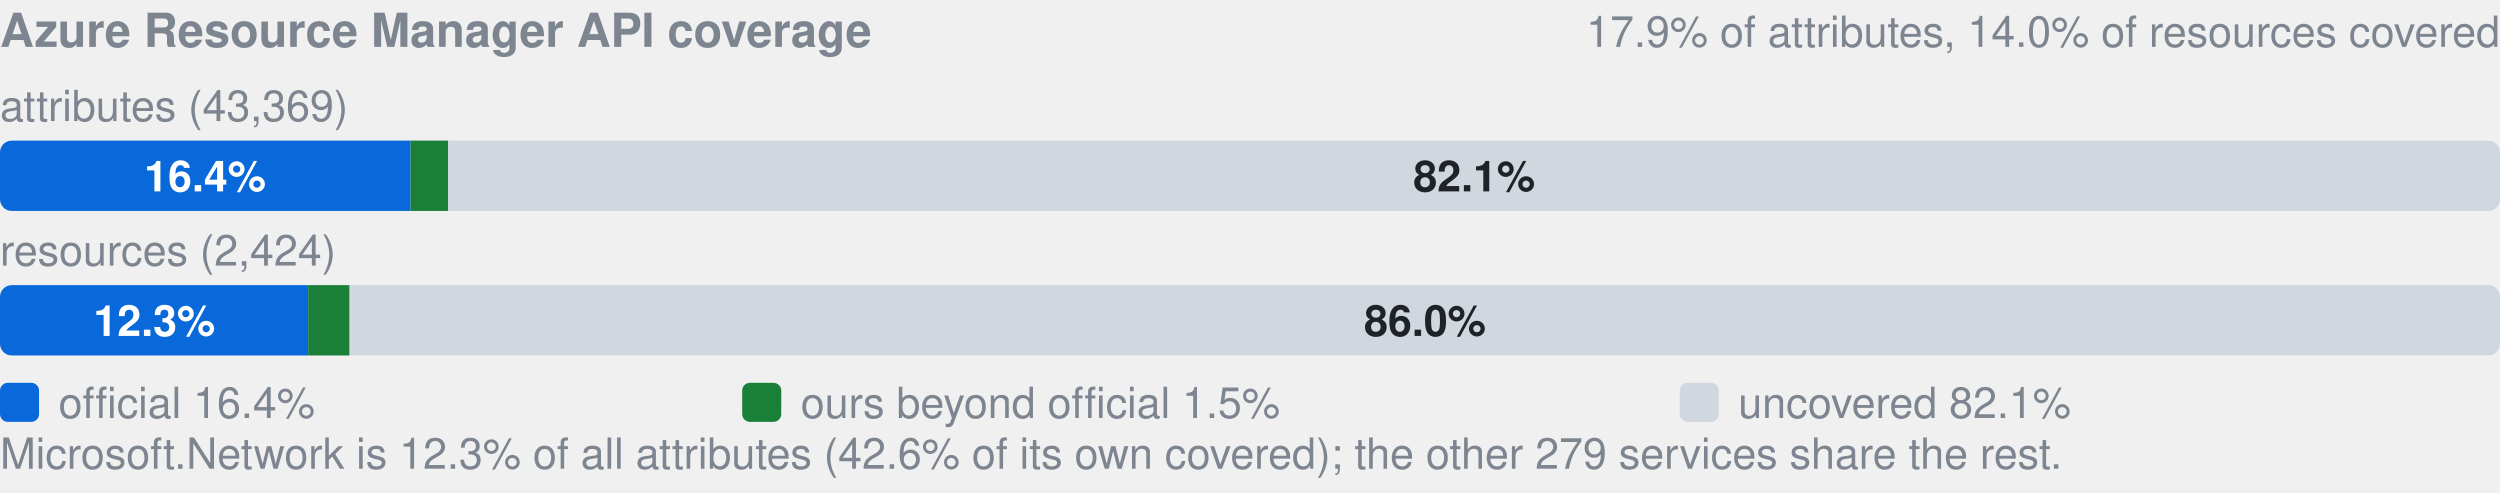
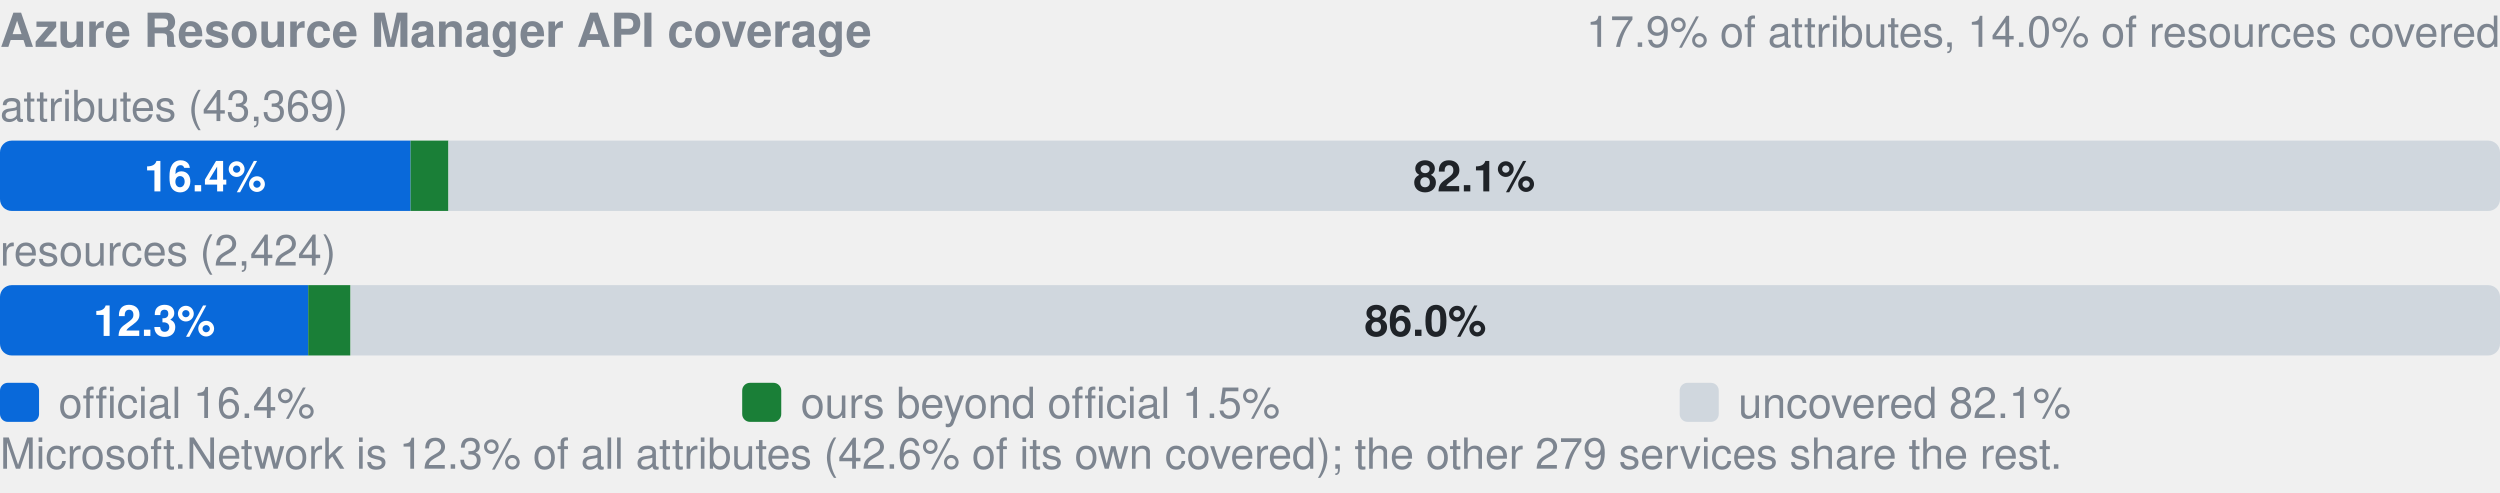
<svg xmlns="http://www.w3.org/2000/svg" width="640" height="126" viewBox="0 0 640 126" role="img" aria-label="Azure Resource Manager API coverage: by attributes 16.4% official, 1.5% ours beyond official, 82.1% uncovered, of 43369; by resources 12.3% official, 1.7% ours beyond official, 86.0% uncovered, of 2424">
  <style>text{font-family:-apple-system,BlinkMacSystemFont,"Segoe UI",Helvetica,Arial,sans-serif}.s{font-size:11px;font-weight:600}.t{font-size:11px;fill:#7d8590}.h{font-size:12px;font-weight:600;fill:#7d8590}</style>
  <text x="0" y="12" class="h">Azure Resource Manager API coverage</text>
  <text x="640" y="12" text-anchor="end" class="t">17.9% of attributes, 14.0% of resources covered</text>
  <text x="0" y="31" class="t">attributes (43,369)</text>
  <clipPath id="a">
    <rect x="0.0" y="36.0" width="640.0" height="18.0" rx="3" />
  </clipPath>
  <g clip-path="url(#a)">
    <rect x="0.0" y="36.0" width="105.1" height="18.0" fill="#0969da" />
    <rect x="105.1" y="36.0" width="9.7" height="18.0" fill="#1a7f37" />
-     <rect x="114.7" y="36.0" width="525.3" height="18.0" fill="#d0d7de" />
+     <rect x="114.8" y="36.0" width="525.2" height="18.0" fill="#d0d7de" />
  </g>
  <text x="52.5" y="49.0" text-anchor="middle" fill="#fff" class="s">16.4%</text>
  <text x="377.4" y="49.0" text-anchor="middle" fill="#1f2328" class="s">82.1%</text>
  <text x="0" y="68" class="t">resources (2,424)</text>
  <clipPath id="r">
    <rect x="0.0" y="73.0" width="640.0" height="18.0" rx="3" />
  </clipPath>
  <g clip-path="url(#r)">
    <rect x="0.0" y="73.0" width="78.9" height="18.0" fill="#0969da" />
-     <rect x="78.9" y="73.0" width="10.6" height="18.0" fill="#1a7f37" />
-     <rect x="89.5" y="73.0" width="550.5" height="18.0" fill="#d0d7de" />
+     <rect x="78.9" y="73.0" width="10.8" height="18.0" fill="#1a7f37" />
+     <rect x="89.8" y="73.0" width="550.2" height="18.0" fill="#d0d7de" />
  </g>
  <text x="39.5" y="86.0" text-anchor="middle" fill="#fff" class="s">12.3%</text>
-   <text x="364.8" y="86.0" text-anchor="middle" fill="#1f2328" class="s">86.0%</text>
+   <text x="364.9" y="86.0" text-anchor="middle" fill="#1f2328" class="s">86.0%</text>
  <rect x="0" y="98" width="10" height="10" rx="2" fill="#0969da" />
  <text x="15" y="107" class="t">official 16.4%</text>
  <rect x="190" y="98" width="10" height="10" rx="2" fill="#1a7f37" />
  <text x="205" y="107" class="t">ours beyond official 1.5%</text>
  <rect x="430" y="98" width="10" height="10" rx="2" fill="#d0d7de" />
  <text x="445" y="107" class="t">uncovered 82.1%</text>
  <text x="0" y="120" class="t">Microsoft.Network is 12.3% of all attributes (42.6% of its own covered); the other 279 services share the rest.</text>
</svg>
